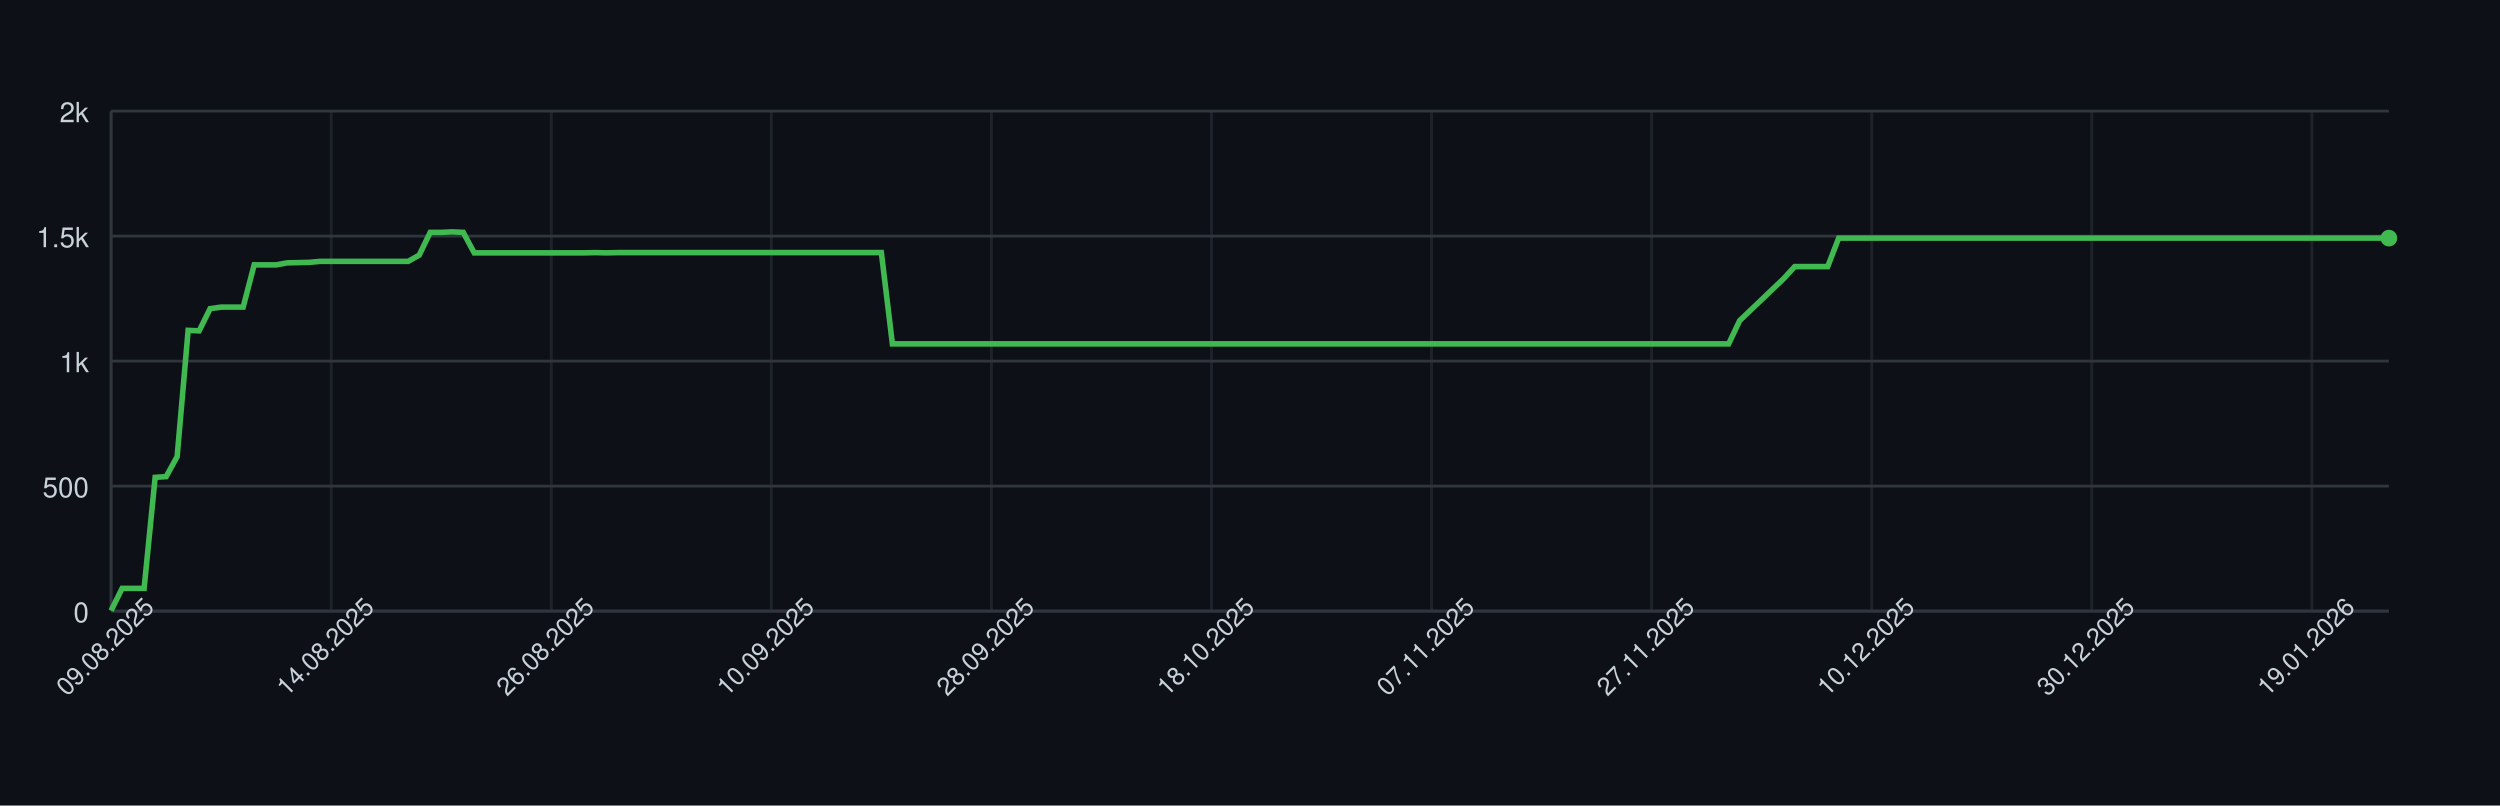
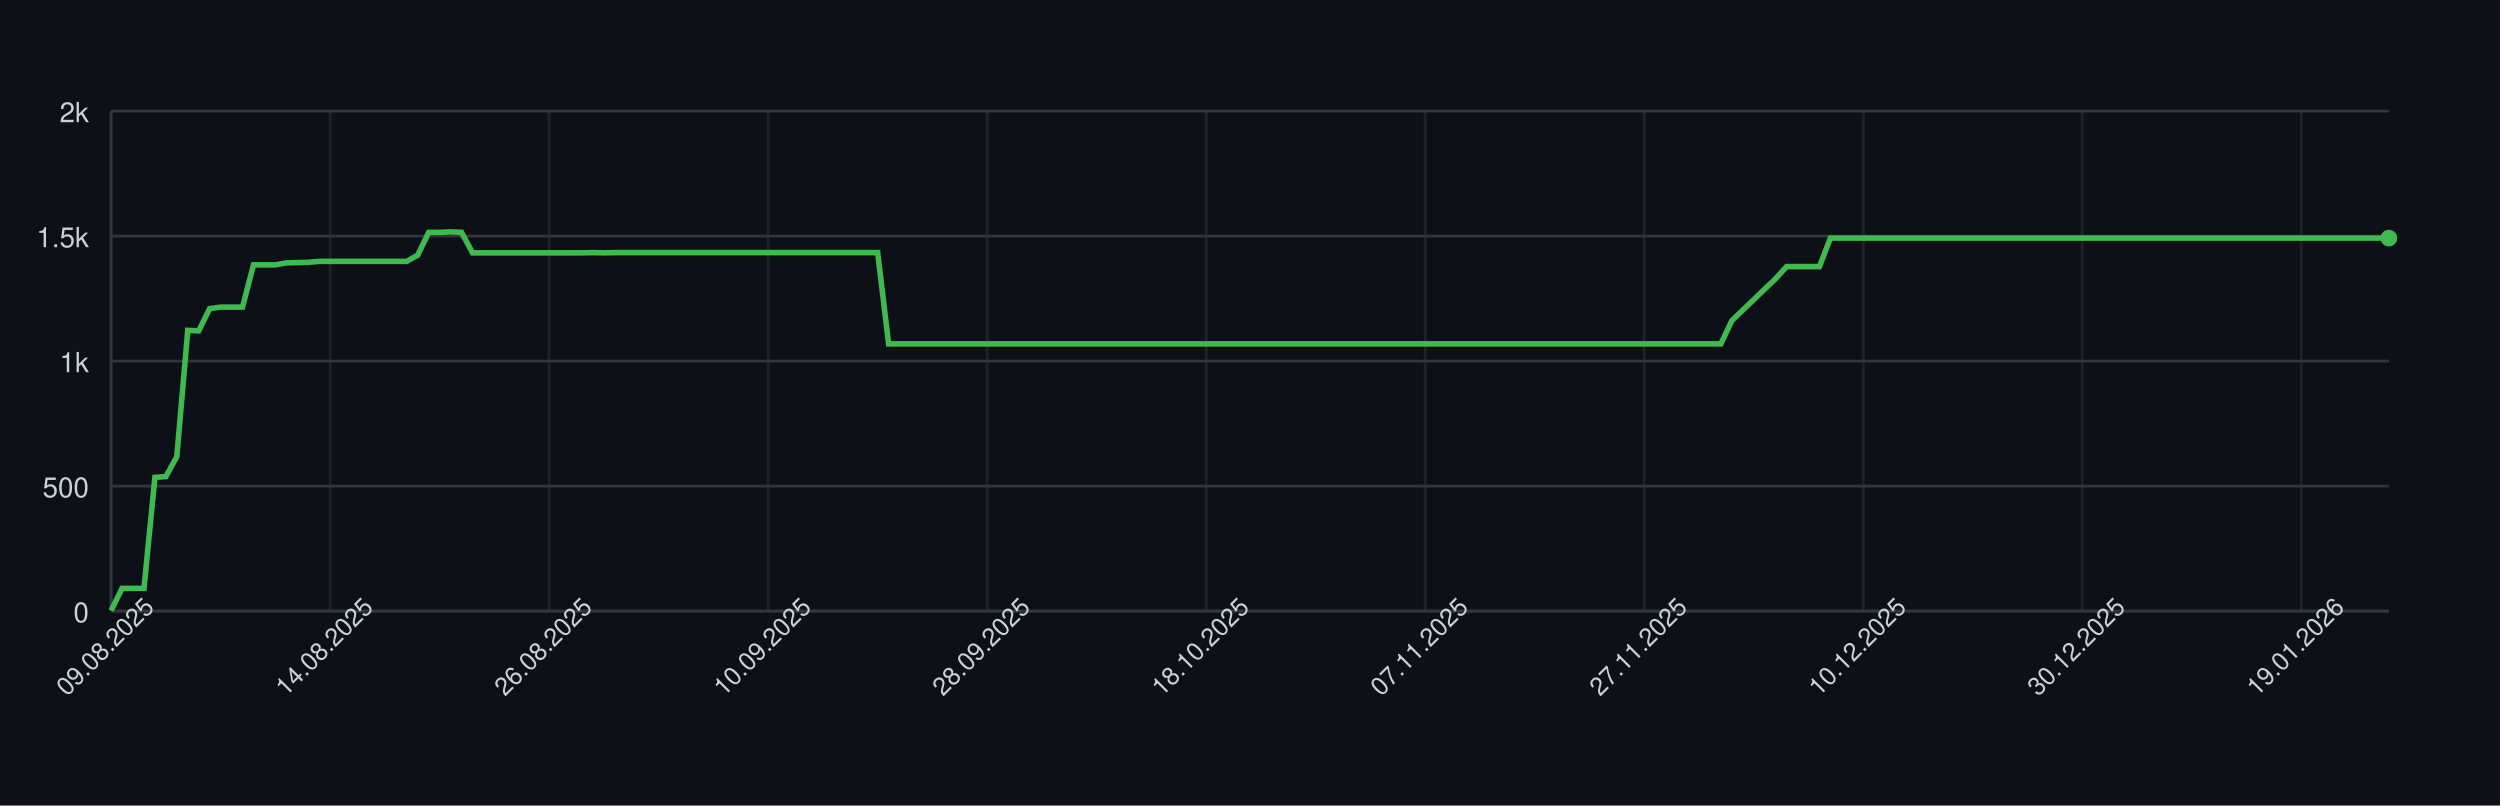
<svg xmlns="http://www.w3.org/2000/svg" width="900" height="290" style="font-family: -apple-system, BlinkMacSystemFont, 'Segoe UI', Helvetica, Arial, sans-serif;">
  <rect width="100%" height="100%" fill="#0d1117" />
  <g>
    <line x1="40" y1="220.00" x2="860" y2="220.00" stroke="#30363d" />
    <text x="32" y="224.00" font-size="10" fill="#c9d1d9" text-anchor="end">0</text>
    <line x1="40" y1="175.00" x2="860" y2="175.00" stroke="#30363d" />
    <text x="32" y="179.00" font-size="10" fill="#c9d1d9" text-anchor="end">500</text>
    <line x1="40" y1="130.00" x2="860" y2="130.00" stroke="#30363d" />
    <text x="32" y="134.00" font-size="10" fill="#c9d1d9" text-anchor="end">1k</text>
    <line x1="40" y1="85.00" x2="860" y2="85.00" stroke="#30363d" />
    <text x="32" y="89.00" font-size="10" fill="#c9d1d9" text-anchor="end">1.5k</text>
    <line x1="40" y1="40.00" x2="860" y2="40.00" stroke="#30363d" />
    <text x="32" y="44.00" font-size="10" fill="#c9d1d9" text-anchor="end">2k</text>
    <line x1="40.00" y1="40" x2="40.00" y2="220" stroke="#30363d" opacity="0.5" />
-     <line x1="119.23" y1="40" x2="119.23" y2="220" stroke="#30363d" opacity="0.5" />
-     <line x1="198.45" y1="40" x2="198.45" y2="220" stroke="#30363d" opacity="0.5" />
-     <line x1="277.68" y1="40" x2="277.68" y2="220" stroke="#30363d" opacity="0.5" />
-     <line x1="356.91" y1="40" x2="356.91" y2="220" stroke="#30363d" opacity="0.5" />
-     <line x1="436.14" y1="40" x2="436.14" y2="220" stroke="#30363d" opacity="0.5" />
-     <line x1="515.36" y1="40" x2="515.36" y2="220" stroke="#30363d" opacity="0.5" />
-     <line x1="594.59" y1="40" x2="594.59" y2="220" stroke="#30363d" opacity="0.5" />
-     <line x1="673.82" y1="40" x2="673.82" y2="220" stroke="#30363d" opacity="0.5" />
-     <line x1="753.04" y1="40" x2="753.04" y2="220" stroke="#30363d" opacity="0.5" />
-     <line x1="832.27" y1="40" x2="832.27" y2="220" stroke="#30363d" opacity="0.5" />
+     <line x1="118.85" y1="40" x2="118.85" y2="220" stroke="#30363d" opacity="0.5" />
+     <line x1="197.69" y1="40" x2="197.69" y2="220" stroke="#30363d" opacity="0.5" />
+     <line x1="276.54" y1="40" x2="276.54" y2="220" stroke="#30363d" opacity="0.5" />
+     <line x1="355.38" y1="40" x2="355.38" y2="220" stroke="#30363d" opacity="0.5" />
+     <line x1="434.23" y1="40" x2="434.23" y2="220" stroke="#30363d" opacity="0.5" />
+     <line x1="513.08" y1="40" x2="513.08" y2="220" stroke="#30363d" opacity="0.5" />
+     <line x1="591.92" y1="40" x2="591.92" y2="220" stroke="#30363d" opacity="0.5" />
+     <line x1="670.77" y1="40" x2="670.77" y2="220" stroke="#30363d" opacity="0.5" />
+     <line x1="749.62" y1="40" x2="749.62" y2="220" stroke="#30363d" opacity="0.5" />
+     <line x1="828.46" y1="40" x2="828.46" y2="220" stroke="#30363d" opacity="0.5" />
    <line x1="40" y1="220" x2="860" y2="220" stroke="#30363d" />
    <line x1="40" y1="40" x2="40" y2="220" stroke="#30363d" />
-     <path d="M 40.00 219.82 L 43.96 211.81 L 47.92 211.81 L 51.88 211.81 L 55.85 171.85 L 59.81 171.58 L 63.77 164.38 L 67.73 118.93 L 71.69 119.11 L 75.65 111.10 L 79.61 110.56 L 83.57 110.56 L 87.54 110.56 L 91.50 95.35 L 95.46 95.35 L 99.42 95.35 L 103.38 94.63 L 107.34 94.54 L 111.30 94.45 L 115.27 94.09 L 119.23 94.09 L 123.19 94.09 L 127.15 94.09 L 131.11 94.09 L 135.07 94.09 L 139.03 94.09 L 143.00 94.09 L 146.96 94.09 L 150.92 91.84 L 154.88 83.65 L 158.84 83.65 L 162.80 83.47 L 166.76 83.65 L 170.72 91.03 L 174.69 91.03 L 178.65 91.03 L 182.61 91.03 L 186.57 91.03 L 190.53 91.03 L 194.49 91.03 L 198.45 91.03 L 202.42 91.03 L 206.38 91.03 L 210.34 91.03 L 214.30 90.94 L 218.26 91.03 L 222.22 90.94 L 226.18 90.94 L 230.14 90.94 L 234.11 90.94 L 238.07 90.94 L 242.03 90.94 L 245.99 90.94 L 249.95 90.94 L 253.91 90.94 L 257.87 90.94 L 261.84 90.94 L 265.80 90.94 L 269.76 90.94 L 273.72 90.94 L 277.68 90.94 L 281.64 90.94 L 285.60 90.94 L 289.57 90.94 L 293.53 90.94 L 297.49 90.94 L 301.45 90.94 L 305.41 90.94 L 309.37 90.94 L 313.33 90.94 L 317.29 90.94 L 321.26 123.79 L 325.22 123.79 L 329.18 123.79 L 333.14 123.79 L 337.10 123.79 L 341.06 123.79 L 345.02 123.79 L 348.99 123.79 L 352.95 123.79 L 356.91 123.79 L 360.87 123.79 L 364.83 123.79 L 368.79 123.79 L 372.75 123.79 L 376.71 123.79 L 380.68 123.79 L 384.64 123.79 L 388.60 123.79 L 392.56 123.79 L 396.52 123.79 L 400.48 123.79 L 404.44 123.79 L 408.41 123.79 L 412.37 123.79 L 416.33 123.79 L 420.29 123.79 L 424.25 123.79 L 428.21 123.79 L 432.17 123.79 L 436.14 123.79 L 440.10 123.79 L 444.06 123.79 L 448.02 123.79 L 451.98 123.79 L 455.94 123.79 L 459.90 123.79 L 463.86 123.79 L 467.83 123.79 L 471.79 123.79 L 475.75 123.79 L 479.71 123.79 L 483.67 123.79 L 487.63 123.79 L 491.59 123.79 L 495.56 123.79 L 499.52 123.79 L 503.48 123.79 L 507.44 123.79 L 511.40 123.79 L 515.36 123.79 L 519.32 123.79 L 523.29 123.79 L 527.25 123.79 L 531.21 123.79 L 535.17 123.79 L 539.13 123.79 L 543.09 123.79 L 547.05 123.79 L 551.01 123.79 L 554.98 123.79 L 558.94 123.79 L 562.90 123.79 L 566.86 123.79 L 570.82 123.79 L 574.78 123.79 L 578.74 123.79 L 582.71 123.79 L 586.67 123.79 L 590.63 123.79 L 594.59 123.79 L 598.55 123.79 L 602.51 123.79 L 606.47 123.79 L 610.43 123.79 L 614.40 123.79 L 618.36 123.79 L 622.32 123.79 L 626.28 115.42 L 630.24 111.64 L 634.20 107.86 L 638.16 104.08 L 642.13 100.30 L 646.09 95.98 L 650.05 95.98 L 654.01 95.98 L 657.97 95.98 L 661.93 85.72 L 665.89 85.72 L 669.86 85.72 L 673.82 85.72 L 677.78 85.72 L 681.74 85.72 L 685.70 85.72 L 689.66 85.72 L 693.62 85.72 L 697.58 85.72 L 701.55 85.72 L 705.51 85.72 L 709.47 85.72 L 713.43 85.72 L 717.39 85.72 L 721.35 85.72 L 725.31 85.72 L 729.28 85.72 L 733.24 85.72 L 737.20 85.72 L 741.16 85.72 L 745.12 85.72 L 749.08 85.72 L 753.04 85.72 L 757.00 85.72 L 760.97 85.72 L 764.93 85.72 L 768.89 85.72 L 772.85 85.72 L 776.81 85.72 L 780.77 85.72 L 784.73 85.72 L 788.70 85.72 L 792.66 85.72 L 796.62 85.72 L 800.58 85.72 L 804.54 85.72 L 808.50 85.72 L 812.46 85.72 L 816.43 85.72 L 820.39 85.72 L 824.35 85.72 L 828.31 85.72 L 832.27 85.72 L 836.23 85.72 L 840.19 85.72 L 844.15 85.72 L 848.12 85.72 L 852.08 85.72 L 856.04 85.72 L 860.00 85.72" fill="none" stroke="#3fb950" stroke-width="2" />
+     <path d="M 40.00 219.82 L 43.94 211.81 L 47.88 211.81 L 51.83 211.81 L 55.77 171.85 L 59.71 171.58 L 63.65 164.38 L 67.60 118.93 L 71.54 119.11 L 75.48 111.10 L 79.42 110.56 L 83.37 110.56 L 87.31 110.56 L 91.25 95.35 L 95.19 95.35 L 99.13 95.35 L 103.08 94.63 L 107.02 94.54 L 110.96 94.45 L 114.90 94.09 L 118.85 94.09 L 122.79 94.09 L 126.73 94.09 L 130.67 94.09 L 134.62 94.09 L 138.56 94.09 L 142.50 94.09 L 146.44 94.09 L 150.38 91.84 L 154.33 83.65 L 158.27 83.65 L 162.21 83.47 L 166.15 83.65 L 170.10 91.03 L 174.04 91.03 L 177.98 91.03 L 181.92 91.03 L 185.87 91.03 L 189.81 91.03 L 193.75 91.03 L 197.69 91.03 L 201.63 91.03 L 205.58 91.03 L 209.52 91.03 L 213.46 90.94 L 217.40 91.03 L 221.35 90.94 L 225.29 90.94 L 229.23 90.94 L 233.17 90.94 L 237.12 90.94 L 241.06 90.94 L 245.00 90.94 L 248.94 90.94 L 252.88 90.94 L 256.83 90.94 L 260.77 90.94 L 264.71 90.94 L 268.65 90.94 L 272.60 90.94 L 276.54 90.94 L 280.48 90.94 L 284.42 90.94 L 288.37 90.94 L 292.31 90.94 L 296.25 90.94 L 300.19 90.94 L 304.13 90.94 L 308.08 90.94 L 312.02 90.94 L 315.96 90.94 L 319.90 123.79 L 323.85 123.79 L 327.79 123.79 L 331.73 123.79 L 335.67 123.79 L 339.62 123.79 L 343.56 123.79 L 347.50 123.79 L 351.44 123.79 L 355.38 123.79 L 359.33 123.79 L 363.27 123.79 L 367.21 123.79 L 371.15 123.79 L 375.10 123.79 L 379.04 123.79 L 382.98 123.79 L 386.92 123.79 L 390.87 123.79 L 394.81 123.79 L 398.75 123.79 L 402.69 123.79 L 406.63 123.79 L 410.58 123.79 L 414.52 123.79 L 418.46 123.79 L 422.40 123.79 L 426.35 123.79 L 430.29 123.79 L 434.23 123.79 L 438.17 123.79 L 442.12 123.79 L 446.06 123.79 L 450.00 123.79 L 453.94 123.79 L 457.88 123.79 L 461.83 123.79 L 465.77 123.79 L 469.71 123.79 L 473.65 123.79 L 477.60 123.79 L 481.54 123.79 L 485.48 123.79 L 489.42 123.79 L 493.37 123.79 L 497.31 123.79 L 501.25 123.79 L 505.19 123.79 L 509.13 123.79 L 513.08 123.79 L 517.02 123.79 L 520.96 123.79 L 524.90 123.79 L 528.85 123.79 L 532.79 123.79 L 536.73 123.79 L 540.67 123.79 L 544.62 123.79 L 548.56 123.79 L 552.50 123.79 L 556.44 123.79 L 560.38 123.79 L 564.33 123.79 L 568.27 123.79 L 572.21 123.79 L 576.15 123.79 L 580.10 123.79 L 584.04 123.79 L 587.98 123.79 L 591.92 123.79 L 595.87 123.79 L 599.81 123.79 L 603.75 123.79 L 607.69 123.79 L 611.63 123.79 L 615.58 123.79 L 619.52 123.79 L 623.46 115.42 L 627.40 111.64 L 631.35 107.86 L 635.29 104.08 L 639.23 100.30 L 643.17 95.98 L 647.12 95.98 L 651.06 95.98 L 655.00 95.98 L 658.94 85.72 L 662.88 85.72 L 666.83 85.72 L 670.77 85.72 L 674.71 85.72 L 678.65 85.72 L 682.60 85.72 L 686.54 85.72 L 690.48 85.72 L 694.42 85.72 L 698.37 85.72 L 702.31 85.72 L 706.25 85.72 L 710.19 85.72 L 714.13 85.72 L 718.08 85.72 L 722.02 85.72 L 725.96 85.72 L 729.90 85.72 L 733.85 85.72 L 737.79 85.72 L 741.73 85.72 L 745.67 85.72 L 749.62 85.72 L 753.56 85.72 L 757.50 85.72 L 761.44 85.72 L 765.38 85.72 L 769.33 85.72 L 773.27 85.72 L 777.21 85.72 L 781.15 85.72 L 785.10 85.72 L 789.04 85.72 L 792.98 85.72 L 796.92 85.72 L 800.87 85.72 L 804.81 85.72 L 808.75 85.72 L 812.69 85.72 L 816.63 85.72 L 820.58 85.72 L 824.52 85.72 L 828.46 85.72 L 832.40 85.72 L 836.35 85.72 L 840.29 85.72 L 844.23 85.72 L 848.17 85.72 L 852.12 85.72 L 856.06 85.72 L 860.00 85.72" fill="none" stroke="#3fb950" stroke-width="2" />
    <circle cx="860.00" cy="85.72" r="3" fill="#3fb950" />
    <text x="40.00" y="235.00" font-size="9" fill="#c9d1d9" text-anchor="middle" transform="rotate(-45 40.00 235.00)">09.08.2025</text>
-     <text x="119.23" y="235.00" font-size="9" fill="#c9d1d9" text-anchor="middle" transform="rotate(-45 119.23 235.00)">14.08.2025</text>
-     <text x="198.45" y="235.00" font-size="9" fill="#c9d1d9" text-anchor="middle" transform="rotate(-45 198.45 235.00)">26.08.2025</text>
-     <text x="277.68" y="235.00" font-size="9" fill="#c9d1d9" text-anchor="middle" transform="rotate(-45 277.68 235.00)">10.09.2025</text>
-     <text x="356.91" y="235.00" font-size="9" fill="#c9d1d9" text-anchor="middle" transform="rotate(-45 356.91 235.00)">28.09.2025</text>
-     <text x="436.14" y="235.00" font-size="9" fill="#c9d1d9" text-anchor="middle" transform="rotate(-45 436.14 235.00)">18.10.2025</text>
-     <text x="515.36" y="235.00" font-size="9" fill="#c9d1d9" text-anchor="middle" transform="rotate(-45 515.36 235.00)">07.11.2025</text>
-     <text x="594.59" y="235.00" font-size="9" fill="#c9d1d9" text-anchor="middle" transform="rotate(-45 594.59 235.00)">27.11.2025</text>
-     <text x="673.82" y="235.00" font-size="9" fill="#c9d1d9" text-anchor="middle" transform="rotate(-45 673.82 235.00)">10.12.2025</text>
-     <text x="753.04" y="235.00" font-size="9" fill="#c9d1d9" text-anchor="middle" transform="rotate(-45 753.04 235.00)">30.12.2025</text>
-     <text x="832.27" y="235.00" font-size="9" fill="#c9d1d9" text-anchor="middle" transform="rotate(-45 832.27 235.00)">19.01.2026</text>
+     <text x="118.85" y="235.00" font-size="9" fill="#c9d1d9" text-anchor="middle" transform="rotate(-45 118.85 235.00)">14.08.2025</text>
+     <text x="197.69" y="235.00" font-size="9" fill="#c9d1d9" text-anchor="middle" transform="rotate(-45 197.69 235.00)">26.08.2025</text>
+     <text x="276.54" y="235.00" font-size="9" fill="#c9d1d9" text-anchor="middle" transform="rotate(-45 276.54 235.00)">10.09.2025</text>
+     <text x="355.38" y="235.00" font-size="9" fill="#c9d1d9" text-anchor="middle" transform="rotate(-45 355.38 235.00)">28.09.2025</text>
+     <text x="434.23" y="235.00" font-size="9" fill="#c9d1d9" text-anchor="middle" transform="rotate(-45 434.23 235.00)">18.10.2025</text>
+     <text x="513.08" y="235.00" font-size="9" fill="#c9d1d9" text-anchor="middle" transform="rotate(-45 513.08 235.00)">07.11.2025</text>
+     <text x="591.92" y="235.00" font-size="9" fill="#c9d1d9" text-anchor="middle" transform="rotate(-45 591.92 235.00)">27.11.2025</text>
+     <text x="670.77" y="235.00" font-size="9" fill="#c9d1d9" text-anchor="middle" transform="rotate(-45 670.77 235.00)">10.12.2025</text>
+     <text x="749.62" y="235.00" font-size="9" fill="#c9d1d9" text-anchor="middle" transform="rotate(-45 749.62 235.00)">30.12.2025</text>
+     <text x="828.46" y="235.00" font-size="9" fill="#c9d1d9" text-anchor="middle" transform="rotate(-45 828.46 235.00)">19.01.2026</text>
  </g>
</svg>
